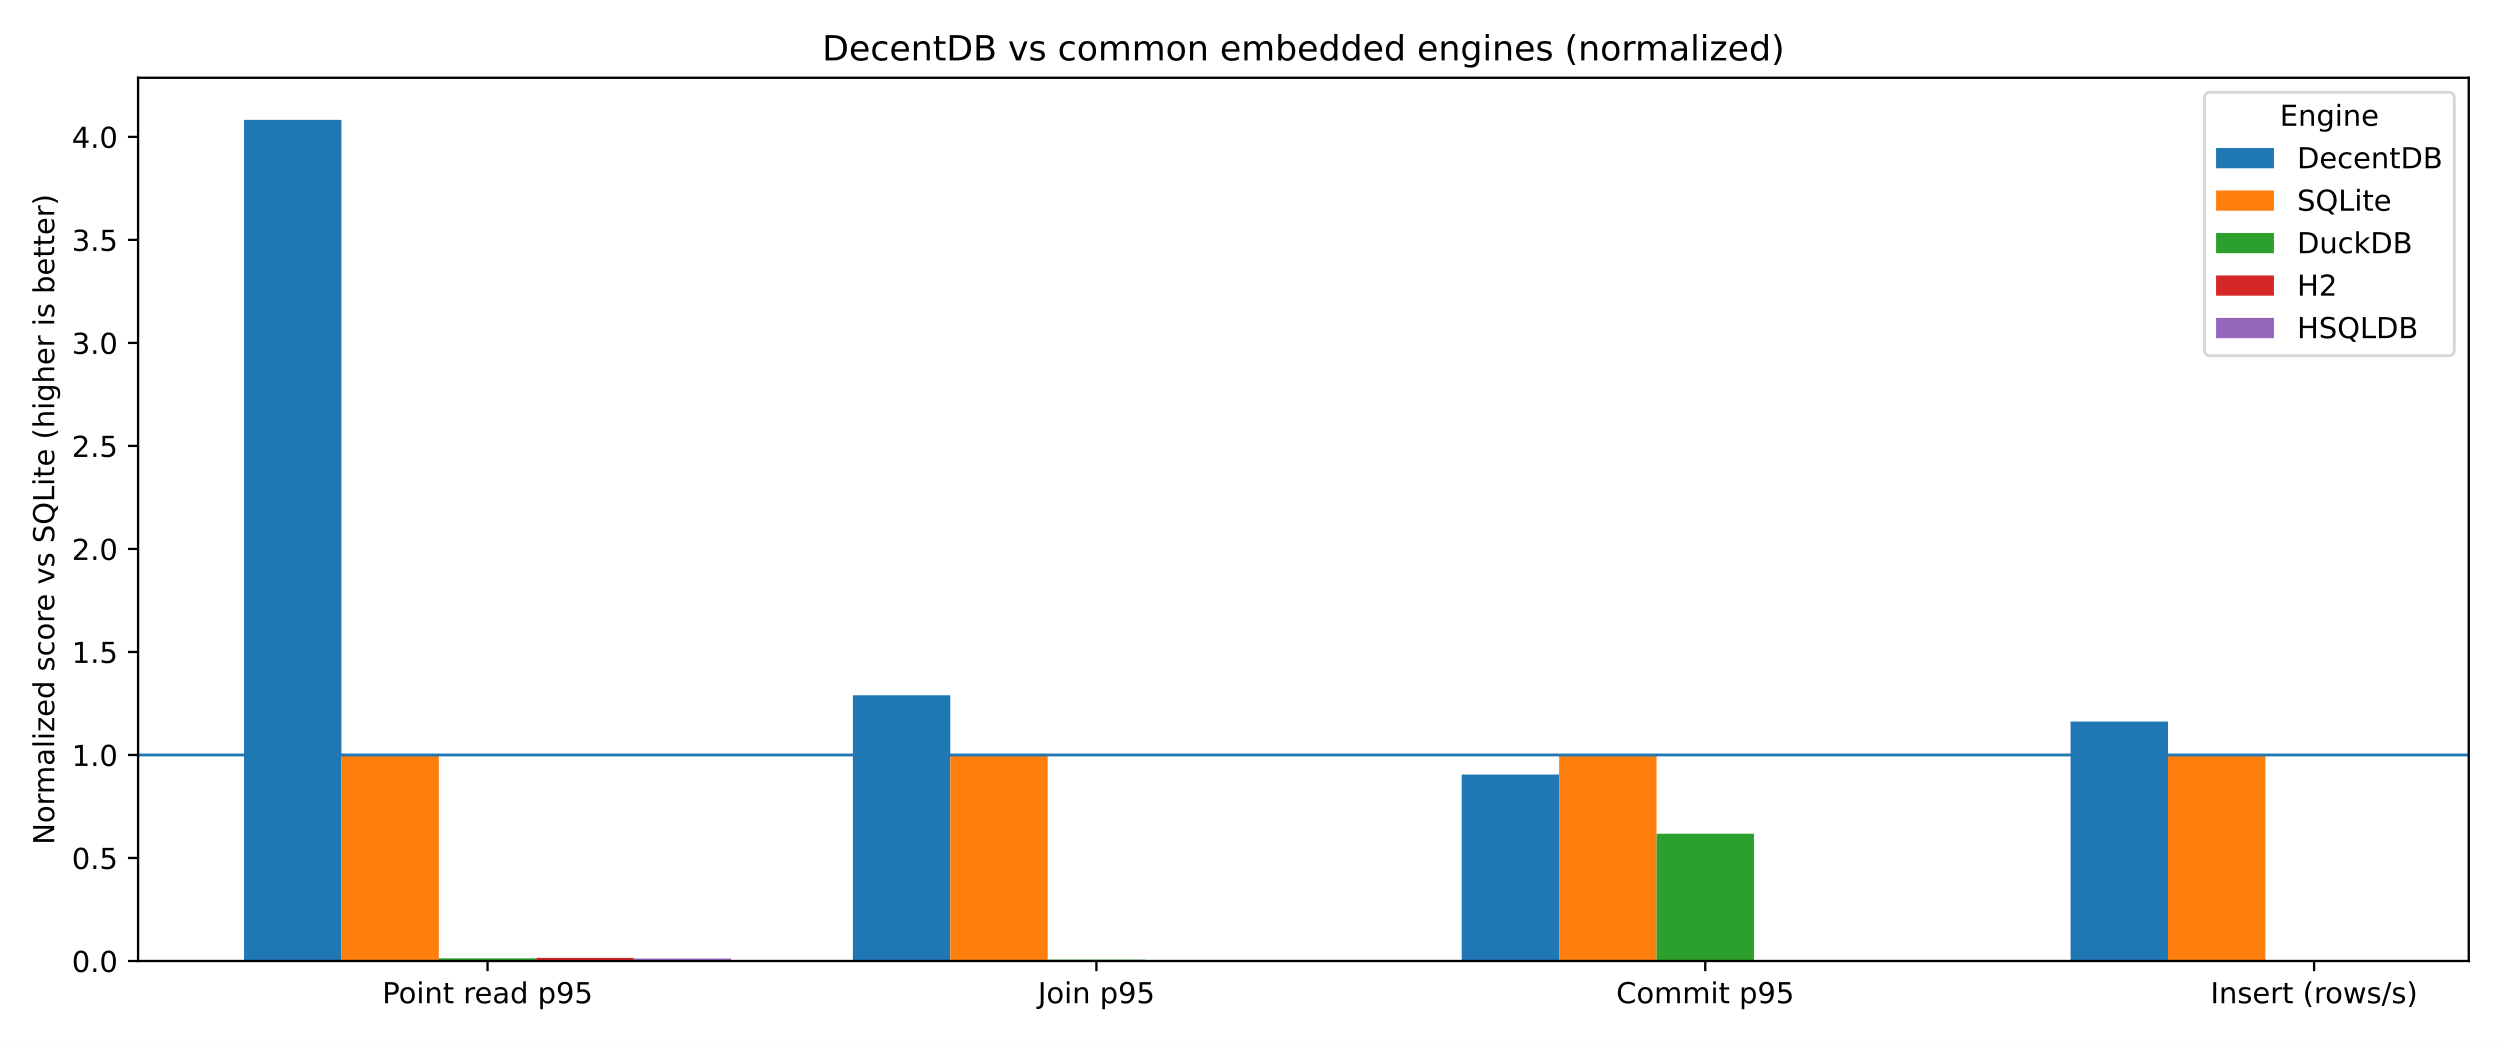
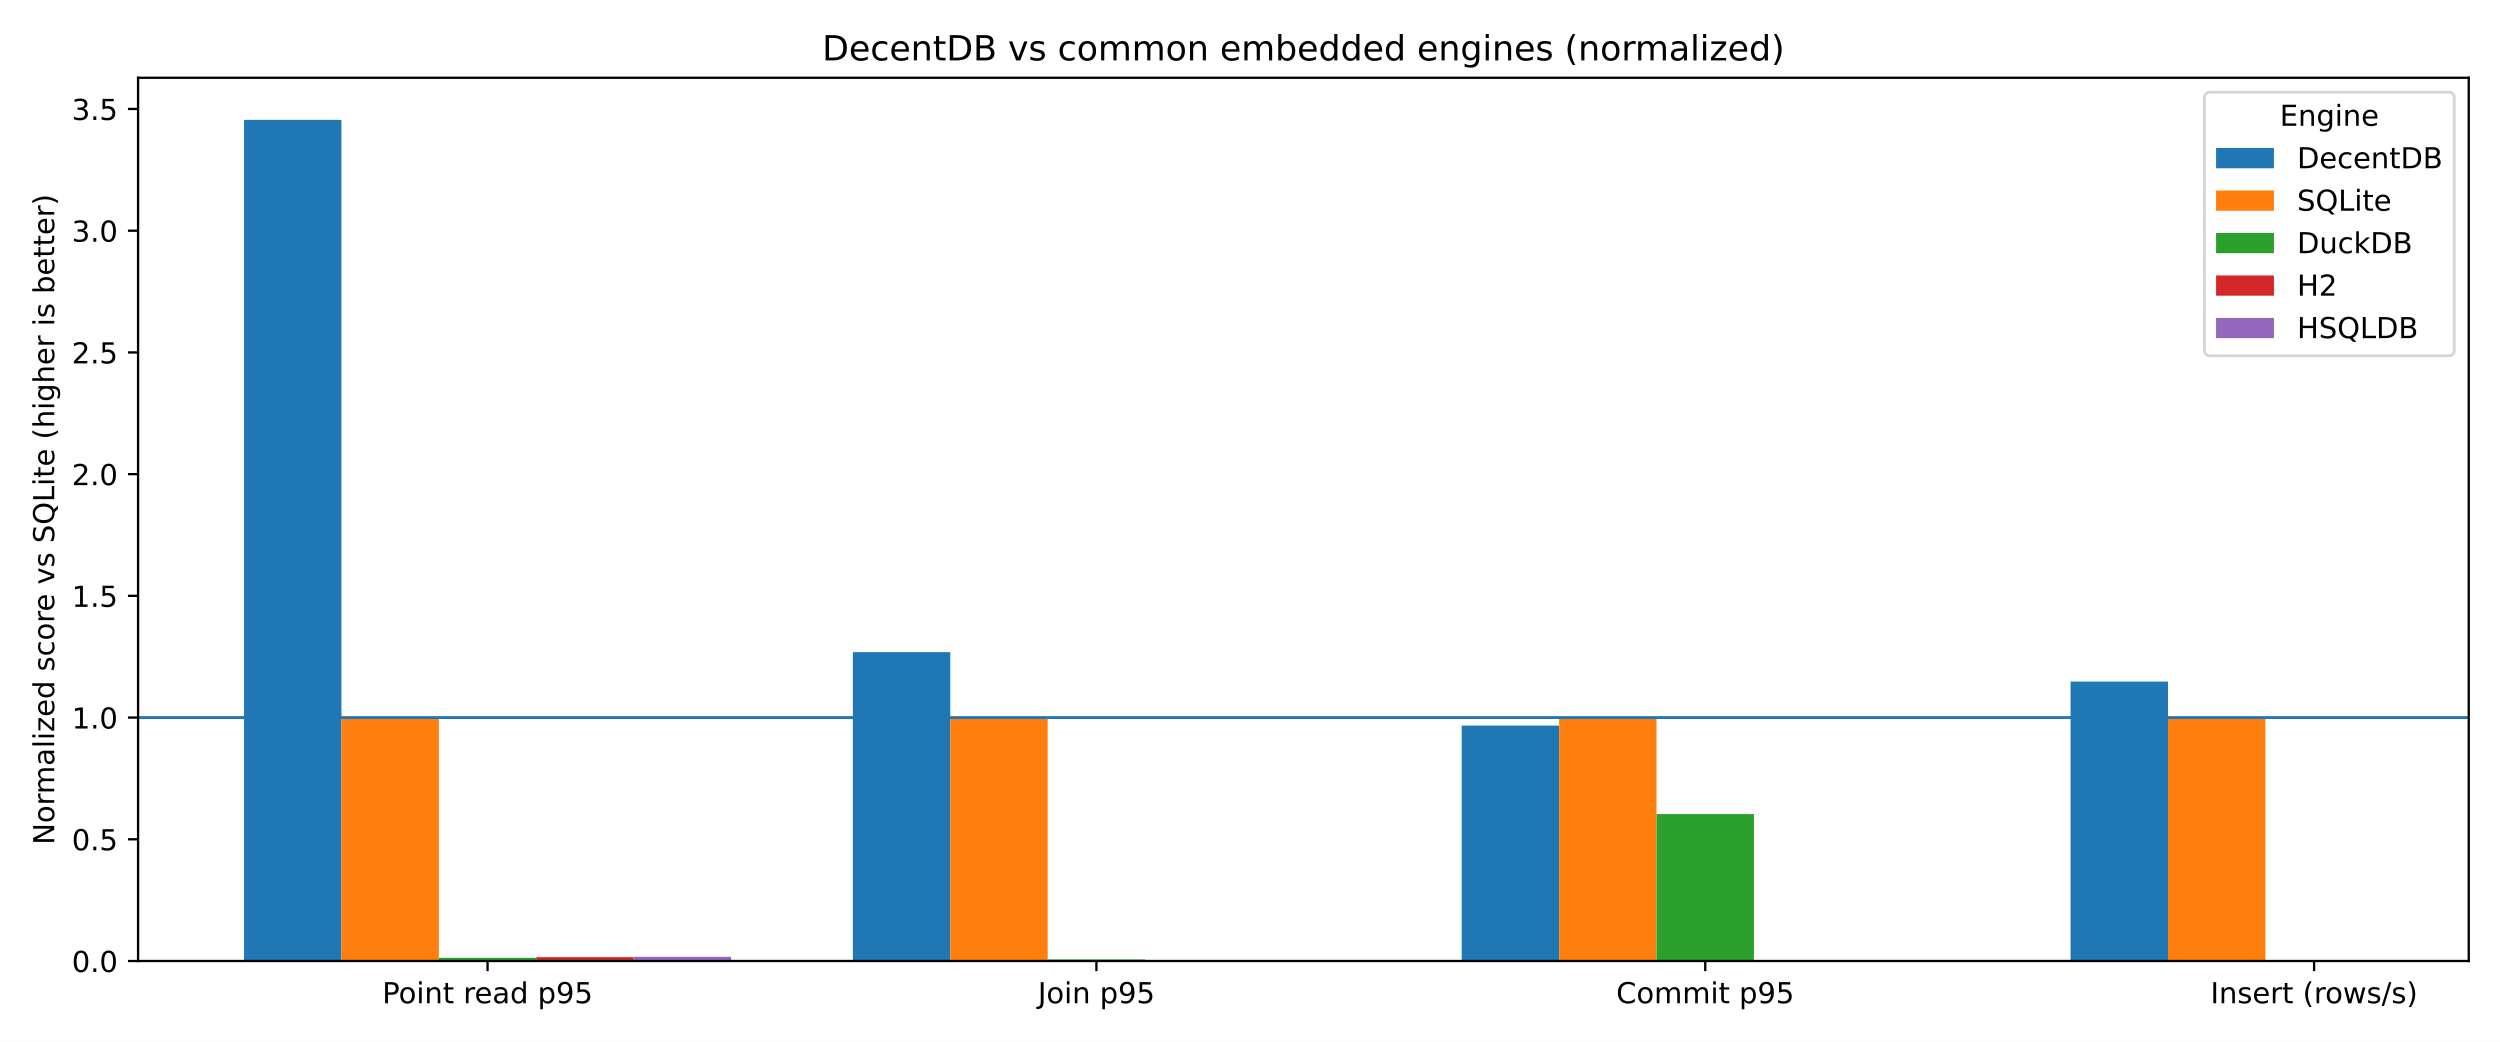
<svg xmlns="http://www.w3.org/2000/svg" xmlns:xlink="http://www.w3.org/1999/xlink" width="864pt" height="360pt" viewBox="0 0 864 360" version="1.1">
  <defs>
    <style type="text/css">*{stroke-linejoin: round; stroke-linecap: butt}</style>
  </defs>
  <g id="figure_1">
    <g id="patch_1">
      <path d="M 0 360  L 864 360  L 864 0  L 0 0  z " style="fill: #ffffff" />
    </g>
    <g id="axes_1">
      <g id="patch_2">
        <path d="M 47.72 332.12  L 853.2 332.12  L 853.2 26.88  L 47.72 26.88  z " style="fill: #ffffff" />
      </g>
      <g id="patch_3">
-         <path d="M 84.333 332.12  L 118 332.12  L 118 41.415  L 84.333 41.415  z " clip-path="url(#p3f7a0fd665)" style="fill: #1f77b4" />
+         <path d="M 84.333 332.12  L 118 332.12  L 118 41.415  L 84.333 41.415  z " clip-path="url(#pe3e921610d)" style="fill: #1f77b4" />
      </g>
      <g id="patch_4">
-         <path d="M 294.751 332.12  L 328.418 332.12  L 328.418 240.276  L 294.751 240.276  z " clip-path="url(#p3f7a0fd665)" style="fill: #1f77b4" />
+         <path d="M 294.751 332.12  L 328.418 332.12  L 328.418 225.376  L 294.751 225.376  z " clip-path="url(#pe3e921610d)" style="fill: #1f77b4" />
      </g>
      <g id="patch_5">
-         <path d="M 505.169 332.12  L 538.836 332.12  L 538.836 267.669  L 505.169 267.669  z " clip-path="url(#p3f7a0fd665)" style="fill: #1f77b4" />
+         <path d="M 505.169 332.12  L 538.836 332.12  L 538.836 250.776  L 505.169 250.776  z " clip-path="url(#pe3e921610d)" style="fill: #1f77b4" />
      </g>
      <g id="patch_6">
-         <path d="M 715.587 332.12  L 749.254 332.12  L 749.254 249.355  L 715.587 249.355  z " clip-path="url(#p3f7a0fd665)" style="fill: #1f77b4" />
+         <path d="M 715.587 332.12  L 749.254 332.12  L 749.254 235.552  L 715.587 235.552  z " clip-path="url(#pe3e921610d)" style="fill: #1f77b4" />
      </g>
      <g id="patch_7">
-         <path d="M 118 332.12  L 151.666 332.12  L 151.666 260.915  L 118 260.915  z " clip-path="url(#p3f7a0fd665)" style="fill: #ff7f0e" />
+         <path d="M 118 332.12  L 151.666 332.12  L 151.666 247.99  L 118 247.99  z " clip-path="url(#pe3e921610d)" style="fill: #ff7f0e" />
      </g>
      <g id="patch_8">
-         <path d="M 328.418 332.12  L 362.084 332.12  L 362.084 260.915  L 328.418 260.915  z " clip-path="url(#p3f7a0fd665)" style="fill: #ff7f0e" />
+         <path d="M 328.418 332.12  L 362.084 332.12  L 362.084 247.99  L 328.418 247.99  z " clip-path="url(#pe3e921610d)" style="fill: #ff7f0e" />
      </g>
      <g id="patch_9">
-         <path d="M 538.836 332.12  L 572.502 332.12  L 572.502 260.915  L 538.836 260.915  z " clip-path="url(#p3f7a0fd665)" style="fill: #ff7f0e" />
+         <path d="M 538.836 332.12  L 572.502 332.12  L 572.502 247.99  L 538.836 247.99  z " clip-path="url(#pe3e921610d)" style="fill: #ff7f0e" />
      </g>
      <g id="patch_10">
-         <path d="M 749.254 332.12  L 782.92 332.12  L 782.92 260.915  L 749.254 260.915  z " clip-path="url(#p3f7a0fd665)" style="fill: #ff7f0e" />
+         <path d="M 749.254 332.12  L 782.92 332.12  L 782.92 247.99  L 749.254 247.99  z " clip-path="url(#pe3e921610d)" style="fill: #ff7f0e" />
      </g>
      <g id="patch_11">
-         <path d="M 151.666 332.12  L 185.333 332.12  L 185.333 331.207  L 151.666 331.207  z " clip-path="url(#p3f7a0fd665)" style="fill: #2ca02c" />
+         <path d="M 151.666 332.12  L 185.333 332.12  L 185.333 331.026  L 151.666 331.026  z " clip-path="url(#pe3e921610d)" style="fill: #2ca02c" />
      </g>
      <g id="patch_12">
-         <path d="M 362.084 332.12  L 395.751 332.12  L 395.751 331.663  L 362.084 331.663  z " clip-path="url(#p3f7a0fd665)" style="fill: #2ca02c" />
+         <path d="M 362.084 332.12  L 395.751 332.12  L 395.751 331.585  L 362.084 331.585  z " clip-path="url(#pe3e921610d)" style="fill: #2ca02c" />
      </g>
      <g id="patch_13">
-         <path d="M 572.502 332.12  L 606.169 332.12  L 606.169 288.15  L 572.502 288.15  z " clip-path="url(#p3f7a0fd665)" style="fill: #2ca02c" />
+         <path d="M 572.502 332.12  L 606.169 332.12  L 606.169 281.338  L 572.502 281.338  z " clip-path="url(#pe3e921610d)" style="fill: #2ca02c" />
      </g>
      <g id="patch_14">
-         <path d="M 782.92 332.12  L 816.587 332.12  L 816.587 331.925  L 782.92 331.925  z " clip-path="url(#p3f7a0fd665)" style="fill: #2ca02c" />
+         <path d="M 782.92 332.12  L 816.587 332.12  L 816.587 331.892  L 782.92 331.892  z " clip-path="url(#pe3e921610d)" style="fill: #2ca02c" />
      </g>
      <g id="patch_15">
-         <path d="M 185.333 332.12  L 219 332.12  L 219 331.049  L 185.333 331.049  z " clip-path="url(#p3f7a0fd665)" style="fill: #d62728" />
+         <path d="M 185.333 332.12  L 219 332.12  L 219 330.786  L 185.333 330.786  z " clip-path="url(#pe3e921610d)" style="fill: #d62728" />
      </g>
      <g id="patch_16">
-         <path d="M 0 0  z " clip-path="url(#p3f7a0fd665)" style="fill: #d62728" />
+         <path d="M 0 0  z " clip-path="url(#pe3e921610d)" style="fill: #d62728" />
      </g>
      <g id="patch_17">
-         <path d="M 0 0  z " clip-path="url(#p3f7a0fd665)" style="fill: #d62728" />
+         <path d="M 0 0  z " clip-path="url(#pe3e921610d)" style="fill: #d62728" />
      </g>
      <g id="patch_18">
-         <path d="M 0 0  z " clip-path="url(#p3f7a0fd665)" style="fill: #d62728" />
+         <path d="M 0 0  z " clip-path="url(#pe3e921610d)" style="fill: #d62728" />
      </g>
      <g id="patch_19">
-         <path d="M 219 332.12  L 252.667 332.12  L 252.667 331.277  L 219 331.277  z " clip-path="url(#p3f7a0fd665)" style="fill: #9467bd" />
+         <path d="M 219 332.12  L 252.667 332.12  L 252.667 330.681  L 219 330.681  z " clip-path="url(#pe3e921610d)" style="fill: #9467bd" />
      </g>
      <g id="patch_20">
-         <path d="M 0 0  z " clip-path="url(#p3f7a0fd665)" style="fill: #9467bd" />
+         <path d="M 0 0  z " clip-path="url(#pe3e921610d)" style="fill: #9467bd" />
      </g>
      <g id="patch_21">
-         <path d="M 0 0  z " clip-path="url(#p3f7a0fd665)" style="fill: #9467bd" />
+         <path d="M 0 0  z " clip-path="url(#pe3e921610d)" style="fill: #9467bd" />
      </g>
      <g id="patch_22">
-         <path d="M 0 0  z " clip-path="url(#p3f7a0fd665)" style="fill: #9467bd" />
+         <path d="M 0 0  z " clip-path="url(#pe3e921610d)" style="fill: #9467bd" />
      </g>
      <g id="matplotlib.axis_1">
        <g id="xtick_1">
          <g id="line2d_1">
            <defs>
-               <path id="m97838a083e" d="M 0 0  L 0 3.5  " style="stroke: #000000; stroke-width: 0.8" />
+               <path id="m1653d9abc6" d="M 0 0  L 0 3.5  " style="stroke: #000000; stroke-width: 0.8" />
            </defs>
            <g>
-               <use xlink:href="#m97838a083e" x="168.5" y="332.12" style="stroke: #000000; stroke-width: 0.8" />
+               <use xlink:href="#m1653d9abc6" x="168.5" y="332.12" style="stroke: #000000; stroke-width: 0.8" />
            </g>
          </g>
          <g id="text_1">
            <g transform="translate(132.1163 346.7184) scale(0.1 -0.1)">
              <defs>
                <path id="DejaVuSans-50" d="M 1259 4147  L 1259 2394  L 2053 2394  Q 2494 2394 2734 2622  Q 2975 2850 2975 3272  Q 2975 3691 2734 3919  Q 2494 4147 2053 4147  L 1259 4147  z M 628 4666  L 2053 4666  Q 2838 4666 3239 4311  Q 3641 3956 3641 3272  Q 3641 2581 3239 2228  Q 2838 1875 2053 1875  L 1259 1875  L 1259 0  L 628 0  L 628 4666  z " transform="scale(0.015625)" />
                <path id="DejaVuSans-6f" d="M 1959 3097  Q 1497 3097 1228 2736  Q 959 2375 959 1747  Q 959 1119 1226 758  Q 1494 397 1959 397  Q 2419 397 2687 759  Q 2956 1122 2956 1747  Q 2956 2369 2687 2733  Q 2419 3097 1959 3097  z M 1959 3584  Q 2709 3584 3137 3096  Q 3566 2609 3566 1747  Q 3566 888 3137 398  Q 2709 -91 1959 -91  Q 1206 -91 779 398  Q 353 888 353 1747  Q 353 2609 779 3096  Q 1206 3584 1959 3584  z " transform="scale(0.015625)" />
                <path id="DejaVuSans-69" d="M 603 3500  L 1178 3500  L 1178 0  L 603 0  L 603 3500  z M 603 4863  L 1178 4863  L 1178 4134  L 603 4134  L 603 4863  z " transform="scale(0.015625)" />
                <path id="DejaVuSans-6e" d="M 3513 2113  L 3513 0  L 2938 0  L 2938 2094  Q 2938 2591 2744 2837  Q 2550 3084 2163 3084  Q 1697 3084 1428 2787  Q 1159 2491 1159 1978  L 1159 0  L 581 0  L 581 3500  L 1159 3500  L 1159 2956  Q 1366 3272 1645 3428  Q 1925 3584 2291 3584  Q 2894 3584 3203 3211  Q 3513 2838 3513 2113  z " transform="scale(0.015625)" />
                <path id="DejaVuSans-74" d="M 1172 4494  L 1172 3500  L 2356 3500  L 2356 3053  L 1172 3053  L 1172 1153  Q 1172 725 1289 603  Q 1406 481 1766 481  L 2356 481  L 2356 0  L 1766 0  Q 1100 0 847 248  Q 594 497 594 1153  L 594 3053  L 172 3053  L 172 3500  L 594 3500  L 594 4494  L 1172 4494  z " transform="scale(0.015625)" />
                <path id="DejaVuSans-20" transform="scale(0.015625)" />
                <path id="DejaVuSans-72" d="M 2631 2963  Q 2534 3019 2420 3045  Q 2306 3072 2169 3072  Q 1681 3072 1420 2755  Q 1159 2438 1159 1844  L 1159 0  L 581 0  L 581 3500  L 1159 3500  L 1159 2956  Q 1341 3275 1631 3429  Q 1922 3584 2338 3584  Q 2397 3584 2469 3576  Q 2541 3569 2628 3553  L 2631 2963  z " transform="scale(0.015625)" />
                <path id="DejaVuSans-65" d="M 3597 1894  L 3597 1613  L 953 1613  Q 991 1019 1311 708  Q 1631 397 2203 397  Q 2534 397 2845 478  Q 3156 559 3463 722  L 3463 178  Q 3153 47 2828 -22  Q 2503 -91 2169 -91  Q 1331 -91 842 396  Q 353 884 353 1716  Q 353 2575 817 3079  Q 1281 3584 2069 3584  Q 2775 3584 3186 3129  Q 3597 2675 3597 1894  z M 3022 2063  Q 3016 2534 2758 2815  Q 2500 3097 2075 3097  Q 1594 3097 1305 2825  Q 1016 2553 972 2059  L 3022 2063  z " transform="scale(0.015625)" />
                <path id="DejaVuSans-61" d="M 2194 1759  Q 1497 1759 1228 1600  Q 959 1441 959 1056  Q 959 750 1161 570  Q 1363 391 1709 391  Q 2188 391 2477 730  Q 2766 1069 2766 1631  L 2766 1759  L 2194 1759  z M 3341 1997  L 3341 0  L 2766 0  L 2766 531  Q 2569 213 2275 61  Q 1981 -91 1556 -91  Q 1019 -91 701 211  Q 384 513 384 1019  Q 384 1609 779 1909  Q 1175 2209 1959 2209  L 2766 2209  L 2766 2266  Q 2766 2663 2505 2880  Q 2244 3097 1772 3097  Q 1472 3097 1187 3025  Q 903 2953 641 2809  L 641 3341  Q 956 3463 1253 3523  Q 1550 3584 1831 3584  Q 2591 3584 2966 3190  Q 3341 2797 3341 1997  z " transform="scale(0.015625)" />
                <path id="DejaVuSans-64" d="M 2906 2969  L 2906 4863  L 3481 4863  L 3481 0  L 2906 0  L 2906 525  Q 2725 213 2448 61  Q 2172 -91 1784 -91  Q 1150 -91 751 415  Q 353 922 353 1747  Q 353 2572 751 3078  Q 1150 3584 1784 3584  Q 2172 3584 2448 3432  Q 2725 3281 2906 2969  z M 947 1747  Q 947 1113 1208 752  Q 1469 391 1925 391  Q 2381 391 2643 752  Q 2906 1113 2906 1747  Q 2906 2381 2643 2742  Q 2381 3103 1925 3103  Q 1469 3103 1208 2742  Q 947 2381 947 1747  z " transform="scale(0.015625)" />
                <path id="DejaVuSans-70" d="M 1159 525  L 1159 -1331  L 581 -1331  L 581 3500  L 1159 3500  L 1159 2969  Q 1341 3281 1617 3432  Q 1894 3584 2278 3584  Q 2916 3584 3314 3078  Q 3713 2572 3713 1747  Q 3713 922 3314 415  Q 2916 -91 2278 -91  Q 1894 -91 1617 61  Q 1341 213 1159 525  z M 3116 1747  Q 3116 2381 2855 2742  Q 2594 3103 2138 3103  Q 1681 3103 1420 2742  Q 1159 2381 1159 1747  Q 1159 1113 1420 752  Q 1681 391 2138 391  Q 2594 391 2855 752  Q 3116 1113 3116 1747  z " transform="scale(0.015625)" />
                <path id="DejaVuSans-39" d="M 703 97  L 703 672  Q 941 559 1184 500  Q 1428 441 1663 441  Q 2288 441 2617 861  Q 2947 1281 2994 2138  Q 2813 1869 2534 1725  Q 2256 1581 1919 1581  Q 1219 1581 811 2004  Q 403 2428 403 3163  Q 403 3881 828 4315  Q 1253 4750 1959 4750  Q 2769 4750 3195 4129  Q 3622 3509 3622 2328  Q 3622 1225 3098 567  Q 2575 -91 1691 -91  Q 1453 -91 1209 -44  Q 966 3 703 97  z M 1959 2075  Q 2384 2075 2632 2365  Q 2881 2656 2881 3163  Q 2881 3666 2632 3958  Q 2384 4250 1959 4250  Q 1534 4250 1286 3958  Q 1038 3666 1038 3163  Q 1038 2656 1286 2365  Q 1534 2075 1959 2075  z " transform="scale(0.015625)" />
                <path id="DejaVuSans-35" d="M 691 4666  L 3169 4666  L 3169 4134  L 1269 4134  L 1269 2991  Q 1406 3038 1543 3061  Q 1681 3084 1819 3084  Q 2600 3084 3056 2656  Q 3513 2228 3513 1497  Q 3513 744 3044 326  Q 2575 -91 1722 -91  Q 1428 -91 1123 -41  Q 819 9 494 109  L 494 744  Q 775 591 1075 516  Q 1375 441 1709 441  Q 2250 441 2565 725  Q 2881 1009 2881 1497  Q 2881 1984 2565 2268  Q 2250 2553 1709 2553  Q 1456 2553 1204 2497  Q 953 2441 691 2322  L 691 4666  z " transform="scale(0.015625)" />
              </defs>
              <use xlink:href="#DejaVuSans-50" />
              <use xlink:href="#DejaVuSans-6f" transform="translate(56.67773 0)" />
              <use xlink:href="#DejaVuSans-69" transform="translate(117.8594 0)" />
              <use xlink:href="#DejaVuSans-6e" transform="translate(145.6426 0)" />
              <use xlink:href="#DejaVuSans-74" transform="translate(209.0215 0)" />
              <use xlink:href="#DejaVuSans-20" transform="translate(248.2305 0)" />
              <use xlink:href="#DejaVuSans-72" transform="translate(280.0176 0)" />
              <use xlink:href="#DejaVuSans-65" transform="translate(318.8809 0)" />
              <use xlink:href="#DejaVuSans-61" transform="translate(380.4043 0)" />
              <use xlink:href="#DejaVuSans-64" transform="translate(441.6836 0)" />
              <use xlink:href="#DejaVuSans-20" transform="translate(505.1602 0)" />
              <use xlink:href="#DejaVuSans-70" transform="translate(536.9473 0)" />
              <use xlink:href="#DejaVuSans-39" transform="translate(600.4238 0)" />
              <use xlink:href="#DejaVuSans-35" transform="translate(664.0469 0)" />
            </g>
          </g>
        </g>
        <g id="xtick_2">
          <g id="line2d_2">
            <g>
-               <use xlink:href="#m97838a083e" x="378.918" y="332.12" style="stroke: #000000; stroke-width: 0.8" />
+               <use xlink:href="#m1653d9abc6" x="378.918" y="332.12" style="stroke: #000000; stroke-width: 0.8" />
            </g>
          </g>
          <g id="text_2">
            <g transform="translate(358.6999 346.7184) scale(0.1 -0.1)">
              <defs>
                <path id="DejaVuSans-4a" d="M 628 4666  L 1259 4666  L 1259 325  Q 1259 -519 939 -900  Q 619 -1281 -91 -1281  L -331 -1281  L -331 -750  L -134 -750  Q 284 -750 456 -515  Q 628 -281 628 325  L 628 4666  z " transform="scale(0.015625)" />
              </defs>
              <use xlink:href="#DejaVuSans-4a" />
              <use xlink:href="#DejaVuSans-6f" transform="translate(29.49219 0)" />
              <use xlink:href="#DejaVuSans-69" transform="translate(90.67383 0)" />
              <use xlink:href="#DejaVuSans-6e" transform="translate(118.457 0)" />
              <use xlink:href="#DejaVuSans-20" transform="translate(181.8359 0)" />
              <use xlink:href="#DejaVuSans-70" transform="translate(213.623 0)" />
              <use xlink:href="#DejaVuSans-39" transform="translate(277.0996 0)" />
              <use xlink:href="#DejaVuSans-35" transform="translate(340.7227 0)" />
            </g>
          </g>
        </g>
        <g id="xtick_3">
          <g id="line2d_3">
            <g>
-               <use xlink:href="#m97838a083e" x="589.336" y="332.12" style="stroke: #000000; stroke-width: 0.8" />
+               <use xlink:href="#m1653d9abc6" x="589.336" y="332.12" style="stroke: #000000; stroke-width: 0.8" />
            </g>
          </g>
          <g id="text_3">
            <g transform="translate(558.5695 346.7184) scale(0.1 -0.1)">
              <defs>
                <path id="DejaVuSans-43" d="M 4122 4306  L 4122 3641  Q 3803 3938 3442 4084  Q 3081 4231 2675 4231  Q 1875 4231 1450 3742  Q 1025 3253 1025 2328  Q 1025 1406 1450 917  Q 1875 428 2675 428  Q 3081 428 3442 575  Q 3803 722 4122 1019  L 4122 359  Q 3791 134 3420 21  Q 3050 -91 2638 -91  Q 1578 -91 968 557  Q 359 1206 359 2328  Q 359 3453 968 4101  Q 1578 4750 2638 4750  Q 3056 4750 3426 4639  Q 3797 4528 4122 4306  z " transform="scale(0.015625)" />
                <path id="DejaVuSans-6d" d="M 3328 2828  Q 3544 3216 3844 3400  Q 4144 3584 4550 3584  Q 5097 3584 5394 3201  Q 5691 2819 5691 2113  L 5691 0  L 5113 0  L 5113 2094  Q 5113 2597 4934 2840  Q 4756 3084 4391 3084  Q 3944 3084 3684 2787  Q 3425 2491 3425 1978  L 3425 0  L 2847 0  L 2847 2094  Q 2847 2600 2669 2842  Q 2491 3084 2119 3084  Q 1678 3084 1418 2786  Q 1159 2488 1159 1978  L 1159 0  L 581 0  L 581 3500  L 1159 3500  L 1159 2956  Q 1356 3278 1631 3431  Q 1906 3584 2284 3584  Q 2666 3584 2933 3390  Q 3200 3197 3328 2828  z " transform="scale(0.015625)" />
              </defs>
              <use xlink:href="#DejaVuSans-43" />
              <use xlink:href="#DejaVuSans-6f" transform="translate(69.82422 0)" />
              <use xlink:href="#DejaVuSans-6d" transform="translate(131.0059 0)" />
              <use xlink:href="#DejaVuSans-6d" transform="translate(228.418 0)" />
              <use xlink:href="#DejaVuSans-69" transform="translate(325.8301 0)" />
              <use xlink:href="#DejaVuSans-74" transform="translate(353.6133 0)" />
              <use xlink:href="#DejaVuSans-20" transform="translate(392.8223 0)" />
              <use xlink:href="#DejaVuSans-70" transform="translate(424.6094 0)" />
              <use xlink:href="#DejaVuSans-39" transform="translate(488.0859 0)" />
              <use xlink:href="#DejaVuSans-35" transform="translate(551.709 0)" />
            </g>
          </g>
        </g>
        <g id="xtick_4">
          <g id="line2d_4">
            <g>
-               <use xlink:href="#m97838a083e" x="799.754" y="332.12" style="stroke: #000000; stroke-width: 0.8" />
+               <use xlink:href="#m1653d9abc6" x="799.754" y="332.12" style="stroke: #000000; stroke-width: 0.8" />
            </g>
          </g>
          <g id="text_4">
            <g transform="translate(763.9374 346.7184) scale(0.1 -0.1)">
              <defs>
                <path id="DejaVuSans-49" d="M 628 4666  L 1259 4666  L 1259 0  L 628 0  L 628 4666  z " transform="scale(0.015625)" />
                <path id="DejaVuSans-73" d="M 2834 3397  L 2834 2853  Q 2591 2978 2328 3040  Q 2066 3103 1784 3103  Q 1356 3103 1142 2972  Q 928 2841 928 2578  Q 928 2378 1081 2264  Q 1234 2150 1697 2047  L 1894 2003  Q 2506 1872 2764 1633  Q 3022 1394 3022 966  Q 3022 478 2636 193  Q 2250 -91 1575 -91  Q 1294 -91 989 -36  Q 684 19 347 128  L 347 722  Q 666 556 975 473  Q 1284 391 1588 391  Q 1994 391 2212 530  Q 2431 669 2431 922  Q 2431 1156 2273 1281  Q 2116 1406 1581 1522  L 1381 1569  Q 847 1681 609 1914  Q 372 2147 372 2553  Q 372 3047 722 3315  Q 1072 3584 1716 3584  Q 2034 3584 2315 3537  Q 2597 3491 2834 3397  z " transform="scale(0.015625)" />
                <path id="DejaVuSans-28" d="M 1984 4856  Q 1566 4138 1362 3434  Q 1159 2731 1159 2009  Q 1159 1288 1364 580  Q 1569 -128 1984 -844  L 1484 -844  Q 1016 -109 783 600  Q 550 1309 550 2009  Q 550 2706 781 3412  Q 1013 4119 1484 4856  L 1984 4856  z " transform="scale(0.015625)" />
                <path id="DejaVuSans-77" d="M 269 3500  L 844 3500  L 1563 769  L 2278 3500  L 2956 3500  L 3675 769  L 4391 3500  L 4966 3500  L 4050 0  L 3372 0  L 2619 2869  L 1863 0  L 1184 0  L 269 3500  z " transform="scale(0.015625)" />
                <path id="DejaVuSans-2f" d="M 1625 4666  L 2156 4666  L 531 -594  L 0 -594  L 1625 4666  z " transform="scale(0.015625)" />
                <path id="DejaVuSans-29" d="M 513 4856  L 1013 4856  Q 1481 4119 1714 3412  Q 1947 2706 1947 2009  Q 1947 1309 1714 600  Q 1481 -109 1013 -844  L 513 -844  Q 928 -128 1133 580  Q 1338 1288 1338 2009  Q 1338 2731 1133 3434  Q 928 4138 513 4856  z " transform="scale(0.015625)" />
              </defs>
              <use xlink:href="#DejaVuSans-49" />
              <use xlink:href="#DejaVuSans-6e" transform="translate(29.49219 0)" />
              <use xlink:href="#DejaVuSans-73" transform="translate(92.87109 0)" />
              <use xlink:href="#DejaVuSans-65" transform="translate(144.9707 0)" />
              <use xlink:href="#DejaVuSans-72" transform="translate(206.4941 0)" />
              <use xlink:href="#DejaVuSans-74" transform="translate(247.6074 0)" />
              <use xlink:href="#DejaVuSans-20" transform="translate(286.8164 0)" />
              <use xlink:href="#DejaVuSans-28" transform="translate(318.6035 0)" />
              <use xlink:href="#DejaVuSans-72" transform="translate(357.6172 0)" />
              <use xlink:href="#DejaVuSans-6f" transform="translate(396.4805 0)" />
              <use xlink:href="#DejaVuSans-77" transform="translate(457.6621 0)" />
              <use xlink:href="#DejaVuSans-73" transform="translate(539.4492 0)" />
              <use xlink:href="#DejaVuSans-2f" transform="translate(591.5488 0)" />
              <use xlink:href="#DejaVuSans-73" transform="translate(625.2402 0)" />
              <use xlink:href="#DejaVuSans-29" transform="translate(677.3398 0)" />
            </g>
          </g>
        </g>
      </g>
      <g id="matplotlib.axis_2">
        <g id="ytick_1">
          <g id="line2d_5">
            <defs>
-               <path id="md7e28e022d" d="M 0 0  L -3.5 0  " style="stroke: #000000; stroke-width: 0.8" />
+               <path id="m8a2b9e6013" d="M 0 0  L -3.5 0  " style="stroke: #000000; stroke-width: 0.8" />
            </defs>
            <g>
-               <use xlink:href="#md7e28e022d" x="47.72" y="332.12" style="stroke: #000000; stroke-width: 0.8" />
+               <use xlink:href="#m8a2b9e6013" x="47.72" y="332.12" style="stroke: #000000; stroke-width: 0.8" />
            </g>
          </g>
          <g id="text_5">
            <g transform="translate(24.81687 335.9192) scale(0.1 -0.1)">
              <defs>
                <path id="DejaVuSans-30" d="M 2034 4250  Q 1547 4250 1301 3770  Q 1056 3291 1056 2328  Q 1056 1369 1301 889  Q 1547 409 2034 409  Q 2525 409 2770 889  Q 3016 1369 3016 2328  Q 3016 3291 2770 3770  Q 2525 4250 2034 4250  z M 2034 4750  Q 2819 4750 3233 4129  Q 3647 3509 3647 2328  Q 3647 1150 3233 529  Q 2819 -91 2034 -91  Q 1250 -91 836 529  Q 422 1150 422 2328  Q 422 3509 836 4129  Q 1250 4750 2034 4750  z " transform="scale(0.015625)" />
                <path id="DejaVuSans-2e" d="M 684 794  L 1344 794  L 1344 0  L 684 0  L 684 794  z " transform="scale(0.015625)" />
              </defs>
              <use xlink:href="#DejaVuSans-30" />
              <use xlink:href="#DejaVuSans-2e" transform="translate(63.62305 0)" />
              <use xlink:href="#DejaVuSans-30" transform="translate(95.41016 0)" />
            </g>
          </g>
        </g>
        <g id="ytick_2">
          <g id="line2d_6">
            <g>
-               <use xlink:href="#md7e28e022d" x="47.72" y="296.517" style="stroke: #000000; stroke-width: 0.8" />
+               <use xlink:href="#m8a2b9e6013" x="47.72" y="290.055" style="stroke: #000000; stroke-width: 0.8" />
            </g>
          </g>
          <g id="text_6">
-             <g transform="translate(24.81687 300.3165) scale(0.1 -0.1)">
+             <g transform="translate(24.81687 293.8541) scale(0.1 -0.1)">
              <use xlink:href="#DejaVuSans-30" />
              <use xlink:href="#DejaVuSans-2e" transform="translate(63.62305 0)" />
              <use xlink:href="#DejaVuSans-35" transform="translate(95.41016 0)" />
            </g>
          </g>
        </g>
        <g id="ytick_3">
          <g id="line2d_7">
            <g>
-               <use xlink:href="#md7e28e022d" x="47.72" y="260.915" style="stroke: #000000; stroke-width: 0.8" />
+               <use xlink:href="#m8a2b9e6013" x="47.72" y="247.99" style="stroke: #000000; stroke-width: 0.8" />
            </g>
          </g>
          <g id="text_7">
-             <g transform="translate(24.81687 264.7138) scale(0.1 -0.1)">
+             <g transform="translate(24.81687 251.7889) scale(0.1 -0.1)">
              <defs>
                <path id="DejaVuSans-31" d="M 794 531  L 1825 531  L 1825 4091  L 703 3866  L 703 4441  L 1819 4666  L 2450 4666  L 2450 531  L 3481 531  L 3481 0  L 794 0  L 794 531  z " transform="scale(0.015625)" />
              </defs>
              <use xlink:href="#DejaVuSans-31" />
              <use xlink:href="#DejaVuSans-2e" transform="translate(63.62305 0)" />
              <use xlink:href="#DejaVuSans-30" transform="translate(95.41016 0)" />
            </g>
          </g>
        </g>
        <g id="ytick_4">
          <g id="line2d_8">
            <g>
-               <use xlink:href="#md7e28e022d" x="47.72" y="225.312" style="stroke: #000000; stroke-width: 0.8" />
+               <use xlink:href="#m8a2b9e6013" x="47.72" y="205.925" style="stroke: #000000; stroke-width: 0.8" />
            </g>
          </g>
          <g id="text_8">
-             <g transform="translate(24.81687 229.1111) scale(0.1 -0.1)">
+             <g transform="translate(24.81687 209.7237) scale(0.1 -0.1)">
              <use xlink:href="#DejaVuSans-31" />
              <use xlink:href="#DejaVuSans-2e" transform="translate(63.62305 0)" />
              <use xlink:href="#DejaVuSans-35" transform="translate(95.41016 0)" />
            </g>
          </g>
        </g>
        <g id="ytick_5">
          <g id="line2d_9">
            <g>
-               <use xlink:href="#md7e28e022d" x="47.72" y="189.709" style="stroke: #000000; stroke-width: 0.8" />
+               <use xlink:href="#m8a2b9e6013" x="47.72" y="163.859" style="stroke: #000000; stroke-width: 0.8" />
            </g>
          </g>
          <g id="text_9">
-             <g transform="translate(24.81687 193.5084) scale(0.1 -0.1)">
+             <g transform="translate(24.81687 167.6586) scale(0.1 -0.1)">
              <defs>
                <path id="DejaVuSans-32" d="M 1228 531  L 3431 531  L 3431 0  L 469 0  L 469 531  Q 828 903 1448 1529  Q 2069 2156 2228 2338  Q 2531 2678 2651 2914  Q 2772 3150 2772 3378  Q 2772 3750 2511 3984  Q 2250 4219 1831 4219  Q 1534 4219 1204 4116  Q 875 4013 500 3803  L 500 4441  Q 881 4594 1212 4672  Q 1544 4750 1819 4750  Q 2544 4750 2975 4387  Q 3406 4025 3406 3419  Q 3406 3131 3298 2873  Q 3191 2616 2906 2266  Q 2828 2175 2409 1742  Q 1991 1309 1228 531  z " transform="scale(0.015625)" />
              </defs>
              <use xlink:href="#DejaVuSans-32" />
              <use xlink:href="#DejaVuSans-2e" transform="translate(63.62305 0)" />
              <use xlink:href="#DejaVuSans-30" transform="translate(95.41016 0)" />
            </g>
          </g>
        </g>
        <g id="ytick_6">
          <g id="line2d_10">
            <g>
-               <use xlink:href="#md7e28e022d" x="47.72" y="154.106" style="stroke: #000000; stroke-width: 0.8" />
+               <use xlink:href="#m8a2b9e6013" x="47.72" y="121.794" style="stroke: #000000; stroke-width: 0.8" />
            </g>
          </g>
          <g id="text_10">
-             <g transform="translate(24.81687 157.9057) scale(0.1 -0.1)">
+             <g transform="translate(24.81687 125.5934) scale(0.1 -0.1)">
              <use xlink:href="#DejaVuSans-32" />
              <use xlink:href="#DejaVuSans-2e" transform="translate(63.62305 0)" />
              <use xlink:href="#DejaVuSans-35" transform="translate(95.41016 0)" />
            </g>
          </g>
        </g>
        <g id="ytick_7">
          <g id="line2d_11">
            <g>
-               <use xlink:href="#md7e28e022d" x="47.72" y="118.504" style="stroke: #000000; stroke-width: 0.8" />
+               <use xlink:href="#m8a2b9e6013" x="47.72" y="79.729" style="stroke: #000000; stroke-width: 0.8" />
            </g>
          </g>
          <g id="text_11">
-             <g transform="translate(24.81687 122.3029) scale(0.1 -0.1)">
+             <g transform="translate(24.81687 83.52826) scale(0.1 -0.1)">
              <defs>
                <path id="DejaVuSans-33" d="M 2597 2516  Q 3050 2419 3304 2112  Q 3559 1806 3559 1356  Q 3559 666 3084 287  Q 2609 -91 1734 -91  Q 1441 -91 1130 -33  Q 819 25 488 141  L 488 750  Q 750 597 1062 519  Q 1375 441 1716 441  Q 2309 441 2620 675  Q 2931 909 2931 1356  Q 2931 1769 2642 2001  Q 2353 2234 1838 2234  L 1294 2234  L 1294 2753  L 1863 2753  Q 2328 2753 2575 2939  Q 2822 3125 2822 3475  Q 2822 3834 2567 4026  Q 2313 4219 1838 4219  Q 1578 4219 1281 4162  Q 984 4106 628 3988  L 628 4550  Q 988 4650 1302 4700  Q 1616 4750 1894 4750  Q 2613 4750 3031 4423  Q 3450 4097 3450 3541  Q 3450 3153 3228 2886  Q 3006 2619 2597 2516  z " transform="scale(0.015625)" />
              </defs>
              <use xlink:href="#DejaVuSans-33" />
              <use xlink:href="#DejaVuSans-2e" transform="translate(63.62305 0)" />
              <use xlink:href="#DejaVuSans-30" transform="translate(95.41016 0)" />
            </g>
          </g>
        </g>
        <g id="ytick_8">
          <g id="line2d_12">
            <g>
-               <use xlink:href="#md7e28e022d" x="47.72" y="82.901" style="stroke: #000000; stroke-width: 0.8" />
+               <use xlink:href="#m8a2b9e6013" x="47.72" y="37.664" style="stroke: #000000; stroke-width: 0.8" />
            </g>
          </g>
          <g id="text_12">
-             <g transform="translate(24.81687 86.70024) scale(0.1 -0.1)">
+             <g transform="translate(24.81687 41.4631) scale(0.1 -0.1)">
              <use xlink:href="#DejaVuSans-33" />
              <use xlink:href="#DejaVuSans-2e" transform="translate(63.62305 0)" />
              <use xlink:href="#DejaVuSans-35" transform="translate(95.41016 0)" />
            </g>
          </g>
        </g>
-         <g id="ytick_9">
-           <g id="line2d_13">
-             <g>
-               <use xlink:href="#md7e28e022d" x="47.72" y="47.298" style="stroke: #000000; stroke-width: 0.8" />
-             </g>
-           </g>
-           <g id="text_13">
-             <g transform="translate(24.81687 51.09753) scale(0.1 -0.1)">
-               <defs>
-                 <path id="DejaVuSans-34" d="M 2419 4116  L 825 1625  L 2419 1625  L 2419 4116  z M 2253 4666  L 3047 4666  L 3047 1625  L 3713 1625  L 3713 1100  L 3047 1100  L 3047 0  L 2419 0  L 2419 1100  L 313 1100  L 313 1709  L 2253 4666  z " transform="scale(0.015625)" />
-               </defs>
-               <use xlink:href="#DejaVuSans-34" />
-               <use xlink:href="#DejaVuSans-2e" transform="translate(63.62305 0)" />
-               <use xlink:href="#DejaVuSans-30" transform="translate(95.41016 0)" />
-             </g>
-           </g>
-         </g>
-         <g id="text_14">
+         <g id="text_13">
          <g transform="translate(18.73719 291.9398) rotate(-90) scale(0.1 -0.1)">
            <defs>
              <path id="DejaVuSans-4e" d="M 628 4666  L 1478 4666  L 3547 763  L 3547 4666  L 4159 4666  L 4159 0  L 3309 0  L 1241 3903  L 1241 0  L 628 0  L 628 4666  z " transform="scale(0.015625)" />
              <path id="DejaVuSans-6c" d="M 603 4863  L 1178 4863  L 1178 0  L 603 0  L 603 4863  z " transform="scale(0.015625)" />
              <path id="DejaVuSans-7a" d="M 353 3500  L 3084 3500  L 3084 2975  L 922 459  L 3084 459  L 3084 0  L 275 0  L 275 525  L 2438 3041  L 353 3041  L 353 3500  z " transform="scale(0.015625)" />
              <path id="DejaVuSans-63" d="M 3122 3366  L 3122 2828  Q 2878 2963 2633 3030  Q 2388 3097 2138 3097  Q 1578 3097 1268 2742  Q 959 2388 959 1747  Q 959 1106 1268 751  Q 1578 397 2138 397  Q 2388 397 2633 464  Q 2878 531 3122 666  L 3122 134  Q 2881 22 2623 -34  Q 2366 -91 2075 -91  Q 1284 -91 818 406  Q 353 903 353 1747  Q 353 2603 823 3093  Q 1294 3584 2113 3584  Q 2378 3584 2631 3529  Q 2884 3475 3122 3366  z " transform="scale(0.015625)" />
              <path id="DejaVuSans-76" d="M 191 3500  L 800 3500  L 1894 563  L 2988 3500  L 3597 3500  L 2284 0  L 1503 0  L 191 3500  z " transform="scale(0.015625)" />
              <path id="DejaVuSans-53" d="M 3425 4513  L 3425 3897  Q 3066 4069 2747 4153  Q 2428 4238 2131 4238  Q 1616 4238 1336 4038  Q 1056 3838 1056 3469  Q 1056 3159 1242 3001  Q 1428 2844 1947 2747  L 2328 2669  Q 3034 2534 3370 2195  Q 3706 1856 3706 1288  Q 3706 609 3251 259  Q 2797 -91 1919 -91  Q 1588 -91 1214 -16  Q 841 59 441 206  L 441 856  Q 825 641 1194 531  Q 1563 422 1919 422  Q 2459 422 2753 634  Q 3047 847 3047 1241  Q 3047 1584 2836 1778  Q 2625 1972 2144 2069  L 1759 2144  Q 1053 2284 737 2584  Q 422 2884 422 3419  Q 422 4038 858 4394  Q 1294 4750 2059 4750  Q 2388 4750 2728 4690  Q 3069 4631 3425 4513  z " transform="scale(0.015625)" />
              <path id="DejaVuSans-51" d="M 2522 4238  Q 1834 4238 1429 3725  Q 1025 3213 1025 2328  Q 1025 1447 1429 934  Q 1834 422 2522 422  Q 3209 422 3611 934  Q 4013 1447 4013 2328  Q 4013 3213 3611 3725  Q 3209 4238 2522 4238  z M 3406 84  L 4238 -825  L 3475 -825  L 2784 -78  Q 2681 -84 2626 -87  Q 2572 -91 2522 -91  Q 1538 -91 948 567  Q 359 1225 359 2328  Q 359 3434 948 4092  Q 1538 4750 2522 4750  Q 3503 4750 4090 4092  Q 4678 3434 4678 2328  Q 4678 1516 4351 937  Q 4025 359 3406 84  z " transform="scale(0.015625)" />
              <path id="DejaVuSans-4c" d="M 628 4666  L 1259 4666  L 1259 531  L 3531 531  L 3531 0  L 628 0  L 628 4666  z " transform="scale(0.015625)" />
              <path id="DejaVuSans-68" d="M 3513 2113  L 3513 0  L 2938 0  L 2938 2094  Q 2938 2591 2744 2837  Q 2550 3084 2163 3084  Q 1697 3084 1428 2787  Q 1159 2491 1159 1978  L 1159 0  L 581 0  L 581 4863  L 1159 4863  L 1159 2956  Q 1366 3272 1645 3428  Q 1925 3584 2291 3584  Q 2894 3584 3203 3211  Q 3513 2838 3513 2113  z " transform="scale(0.015625)" />
              <path id="DejaVuSans-67" d="M 2906 1791  Q 2906 2416 2648 2759  Q 2391 3103 1925 3103  Q 1463 3103 1205 2759  Q 947 2416 947 1791  Q 947 1169 1205 825  Q 1463 481 1925 481  Q 2391 481 2648 825  Q 2906 1169 2906 1791  z M 3481 434  Q 3481 -459 3084 -895  Q 2688 -1331 1869 -1331  Q 1566 -1331 1297 -1286  Q 1028 -1241 775 -1147  L 775 -588  Q 1028 -725 1275 -790  Q 1522 -856 1778 -856  Q 2344 -856 2625 -561  Q 2906 -266 2906 331  L 2906 616  Q 2728 306 2450 153  Q 2172 0 1784 0  Q 1141 0 747 490  Q 353 981 353 1791  Q 353 2603 747 3093  Q 1141 3584 1784 3584  Q 2172 3584 2450 3431  Q 2728 3278 2906 2969  L 2906 3500  L 3481 3500  L 3481 434  z " transform="scale(0.015625)" />
              <path id="DejaVuSans-62" d="M 3116 1747  Q 3116 2381 2855 2742  Q 2594 3103 2138 3103  Q 1681 3103 1420 2742  Q 1159 2381 1159 1747  Q 1159 1113 1420 752  Q 1681 391 2138 391  Q 2594 391 2855 752  Q 3116 1113 3116 1747  z M 1159 2969  Q 1341 3281 1617 3432  Q 1894 3584 2278 3584  Q 2916 3584 3314 3078  Q 3713 2572 3713 1747  Q 3713 922 3314 415  Q 2916 -91 2278 -91  Q 1894 -91 1617 61  Q 1341 213 1159 525  L 1159 0  L 581 0  L 581 4863  L 1159 4863  L 1159 2969  z " transform="scale(0.015625)" />
            </defs>
            <use xlink:href="#DejaVuSans-4e" />
            <use xlink:href="#DejaVuSans-6f" transform="translate(74.80469 0)" />
            <use xlink:href="#DejaVuSans-72" transform="translate(135.9863 0)" />
            <use xlink:href="#DejaVuSans-6d" transform="translate(175.3496 0)" />
            <use xlink:href="#DejaVuSans-61" transform="translate(272.7617 0)" />
            <use xlink:href="#DejaVuSans-6c" transform="translate(334.041 0)" />
            <use xlink:href="#DejaVuSans-69" transform="translate(361.8242 0)" />
            <use xlink:href="#DejaVuSans-7a" transform="translate(389.6074 0)" />
            <use xlink:href="#DejaVuSans-65" transform="translate(442.0977 0)" />
            <use xlink:href="#DejaVuSans-64" transform="translate(503.6211 0)" />
            <use xlink:href="#DejaVuSans-20" transform="translate(567.0977 0)" />
            <use xlink:href="#DejaVuSans-73" transform="translate(598.8848 0)" />
            <use xlink:href="#DejaVuSans-63" transform="translate(650.9844 0)" />
            <use xlink:href="#DejaVuSans-6f" transform="translate(705.9648 0)" />
            <use xlink:href="#DejaVuSans-72" transform="translate(767.1465 0)" />
            <use xlink:href="#DejaVuSans-65" transform="translate(806.0098 0)" />
            <use xlink:href="#DejaVuSans-20" transform="translate(867.5332 0)" />
            <use xlink:href="#DejaVuSans-76" transform="translate(899.3203 0)" />
            <use xlink:href="#DejaVuSans-73" transform="translate(958.5 0)" />
            <use xlink:href="#DejaVuSans-20" transform="translate(1010.6 0)" />
            <use xlink:href="#DejaVuSans-53" transform="translate(1042.387 0)" />
            <use xlink:href="#DejaVuSans-51" transform="translate(1105.863 0)" />
            <use xlink:href="#DejaVuSans-4c" transform="translate(1184.574 0)" />
            <use xlink:href="#DejaVuSans-69" transform="translate(1240.287 0)" />
            <use xlink:href="#DejaVuSans-74" transform="translate(1268.07 0)" />
            <use xlink:href="#DejaVuSans-65" transform="translate(1307.279 0)" />
            <use xlink:href="#DejaVuSans-20" transform="translate(1368.803 0)" />
            <use xlink:href="#DejaVuSans-28" transform="translate(1400.59 0)" />
            <use xlink:href="#DejaVuSans-68" transform="translate(1439.604 0)" />
            <use xlink:href="#DejaVuSans-69" transform="translate(1502.982 0)" />
            <use xlink:href="#DejaVuSans-67" transform="translate(1530.766 0)" />
            <use xlink:href="#DejaVuSans-68" transform="translate(1594.242 0)" />
            <use xlink:href="#DejaVuSans-65" transform="translate(1657.621 0)" />
            <use xlink:href="#DejaVuSans-72" transform="translate(1719.145 0)" />
            <use xlink:href="#DejaVuSans-20" transform="translate(1760.258 0)" />
            <use xlink:href="#DejaVuSans-69" transform="translate(1792.045 0)" />
            <use xlink:href="#DejaVuSans-73" transform="translate(1819.828 0)" />
            <use xlink:href="#DejaVuSans-20" transform="translate(1871.928 0)" />
            <use xlink:href="#DejaVuSans-62" transform="translate(1903.715 0)" />
            <use xlink:href="#DejaVuSans-65" transform="translate(1967.191 0)" />
            <use xlink:href="#DejaVuSans-74" transform="translate(2028.715 0)" />
            <use xlink:href="#DejaVuSans-74" transform="translate(2067.924 0)" />
            <use xlink:href="#DejaVuSans-65" transform="translate(2107.133 0)" />
            <use xlink:href="#DejaVuSans-72" transform="translate(2168.656 0)" />
            <use xlink:href="#DejaVuSans-29" transform="translate(2209.77 0)" />
          </g>
        </g>
      </g>
-       <g id="line2d_14">
-         <path d="M 47.72 260.915  L 853.2 260.915  " clip-path="url(#p3f7a0fd665)" style="fill: none; stroke: #1f77b4; stroke-linecap: square" />
+       <g id="line2d_13">
+         <path d="M 47.72 247.99  L 853.2 247.99  " clip-path="url(#pe3e921610d)" style="fill: none; stroke: #1f77b4; stroke-linecap: square" />
      </g>
      <g id="patch_23">
        <path d="M 47.72 332.12  L 47.72 26.88  " style="fill: none; stroke: #000000; stroke-width: 0.8; stroke-linejoin: miter; stroke-linecap: square" />
      </g>
      <g id="patch_24">
        <path d="M 853.2 332.12  L 853.2 26.88  " style="fill: none; stroke: #000000; stroke-width: 0.8; stroke-linejoin: miter; stroke-linecap: square" />
      </g>
      <g id="patch_25">
        <path d="M 47.72 332.12  L 853.2 332.12  " style="fill: none; stroke: #000000; stroke-width: 0.8; stroke-linejoin: miter; stroke-linecap: square" />
      </g>
      <g id="patch_26">
        <path d="M 47.72 26.88  L 853.2 26.88  " style="fill: none; stroke: #000000; stroke-width: 0.8; stroke-linejoin: miter; stroke-linecap: square" />
      </g>
-       <g id="text_15">
+       <g id="text_14">
        <g transform="translate(284.1531 20.88) scale(0.12 -0.12)">
          <defs>
            <path id="DejaVuSans-44" d="M 1259 4147  L 1259 519  L 2022 519  Q 2988 519 3436 956  Q 3884 1394 3884 2338  Q 3884 3275 3436 3711  Q 2988 4147 2022 4147  L 1259 4147  z M 628 4666  L 1925 4666  Q 3281 4666 3915 4102  Q 4550 3538 4550 2338  Q 4550 1131 3912 565  Q 3275 0 1925 0  L 628 0  L 628 4666  z " transform="scale(0.015625)" />
            <path id="DejaVuSans-42" d="M 1259 2228  L 1259 519  L 2272 519  Q 2781 519 3026 730  Q 3272 941 3272 1375  Q 3272 1813 3026 2020  Q 2781 2228 2272 2228  L 1259 2228  z M 1259 4147  L 1259 2741  L 2194 2741  Q 2656 2741 2882 2914  Q 3109 3088 3109 3444  Q 3109 3797 2882 3972  Q 2656 4147 2194 4147  L 1259 4147  z M 628 4666  L 2241 4666  Q 2963 4666 3353 4366  Q 3744 4066 3744 3513  Q 3744 3084 3544 2831  Q 3344 2578 2956 2516  Q 3422 2416 3680 2098  Q 3938 1781 3938 1306  Q 3938 681 3513 340  Q 3088 0 2303 0  L 628 0  L 628 4666  z " transform="scale(0.015625)" />
          </defs>
          <use xlink:href="#DejaVuSans-44" />
          <use xlink:href="#DejaVuSans-65" transform="translate(77.00195 0)" />
          <use xlink:href="#DejaVuSans-63" transform="translate(138.5254 0)" />
          <use xlink:href="#DejaVuSans-65" transform="translate(193.5059 0)" />
          <use xlink:href="#DejaVuSans-6e" transform="translate(255.0293 0)" />
          <use xlink:href="#DejaVuSans-74" transform="translate(318.4082 0)" />
          <use xlink:href="#DejaVuSans-44" transform="translate(357.6172 0)" />
          <use xlink:href="#DejaVuSans-42" transform="translate(434.6191 0)" />
          <use xlink:href="#DejaVuSans-20" transform="translate(503.2227 0)" />
          <use xlink:href="#DejaVuSans-76" transform="translate(535.0098 0)" />
          <use xlink:href="#DejaVuSans-73" transform="translate(594.1895 0)" />
          <use xlink:href="#DejaVuSans-20" transform="translate(646.2891 0)" />
          <use xlink:href="#DejaVuSans-63" transform="translate(678.0762 0)" />
          <use xlink:href="#DejaVuSans-6f" transform="translate(733.0566 0)" />
          <use xlink:href="#DejaVuSans-6d" transform="translate(794.2383 0)" />
          <use xlink:href="#DejaVuSans-6d" transform="translate(891.6504 0)" />
          <use xlink:href="#DejaVuSans-6f" transform="translate(989.0625 0)" />
          <use xlink:href="#DejaVuSans-6e" transform="translate(1050.244 0)" />
          <use xlink:href="#DejaVuSans-20" transform="translate(1113.623 0)" />
          <use xlink:href="#DejaVuSans-65" transform="translate(1145.41 0)" />
          <use xlink:href="#DejaVuSans-6d" transform="translate(1206.934 0)" />
          <use xlink:href="#DejaVuSans-62" transform="translate(1304.346 0)" />
          <use xlink:href="#DejaVuSans-65" transform="translate(1367.822 0)" />
          <use xlink:href="#DejaVuSans-64" transform="translate(1429.346 0)" />
          <use xlink:href="#DejaVuSans-64" transform="translate(1492.822 0)" />
          <use xlink:href="#DejaVuSans-65" transform="translate(1556.299 0)" />
          <use xlink:href="#DejaVuSans-64" transform="translate(1617.822 0)" />
          <use xlink:href="#DejaVuSans-20" transform="translate(1681.299 0)" />
          <use xlink:href="#DejaVuSans-65" transform="translate(1713.086 0)" />
          <use xlink:href="#DejaVuSans-6e" transform="translate(1774.609 0)" />
          <use xlink:href="#DejaVuSans-67" transform="translate(1837.988 0)" />
          <use xlink:href="#DejaVuSans-69" transform="translate(1901.465 0)" />
          <use xlink:href="#DejaVuSans-6e" transform="translate(1929.248 0)" />
          <use xlink:href="#DejaVuSans-65" transform="translate(1992.627 0)" />
          <use xlink:href="#DejaVuSans-73" transform="translate(2054.15 0)" />
          <use xlink:href="#DejaVuSans-20" transform="translate(2106.25 0)" />
          <use xlink:href="#DejaVuSans-28" transform="translate(2138.037 0)" />
          <use xlink:href="#DejaVuSans-6e" transform="translate(2177.051 0)" />
          <use xlink:href="#DejaVuSans-6f" transform="translate(2240.43 0)" />
          <use xlink:href="#DejaVuSans-72" transform="translate(2301.611 0)" />
          <use xlink:href="#DejaVuSans-6d" transform="translate(2340.975 0)" />
          <use xlink:href="#DejaVuSans-61" transform="translate(2438.387 0)" />
          <use xlink:href="#DejaVuSans-6c" transform="translate(2499.666 0)" />
          <use xlink:href="#DejaVuSans-69" transform="translate(2527.449 0)" />
          <use xlink:href="#DejaVuSans-7a" transform="translate(2555.232 0)" />
          <use xlink:href="#DejaVuSans-65" transform="translate(2607.723 0)" />
          <use xlink:href="#DejaVuSans-64" transform="translate(2669.246 0)" />
          <use xlink:href="#DejaVuSans-29" transform="translate(2732.723 0)" />
        </g>
      </g>
      <g id="legend_1">
        <g id="patch_27">
          <path d="M 763.877 122.949  L 846.2 122.949  Q 848.2 122.949 848.2 120.949  L 848.2 33.88  Q 848.2 31.88 846.2 31.88  L 763.877 31.88  Q 761.877 31.88 761.877 33.88  L 761.877 120.949  Q 761.877 122.949 763.877 122.949  z " style="fill: #ffffff; opacity: 0.8; stroke: #cccccc; stroke-linejoin: miter" />
        </g>
-         <g id="text_16">
+         <g id="text_15">
          <g transform="translate(787.9016 43.47844) scale(0.1 -0.1)">
            <defs>
              <path id="DejaVuSans-45" d="M 628 4666  L 3578 4666  L 3578 4134  L 1259 4134  L 1259 2753  L 3481 2753  L 3481 2222  L 1259 2222  L 1259 531  L 3634 531  L 3634 0  L 628 0  L 628 4666  z " transform="scale(0.015625)" />
            </defs>
            <use xlink:href="#DejaVuSans-45" />
            <use xlink:href="#DejaVuSans-6e" transform="translate(63.18359 0)" />
            <use xlink:href="#DejaVuSans-67" transform="translate(126.5625 0)" />
            <use xlink:href="#DejaVuSans-69" transform="translate(190.0391 0)" />
            <use xlink:href="#DejaVuSans-6e" transform="translate(217.8223 0)" />
            <use xlink:href="#DejaVuSans-65" transform="translate(281.2012 0)" />
          </g>
        </g>
        <g id="patch_28">
          <path d="M 765.877 58.157  L 785.877 58.157  L 785.877 51.157  L 765.877 51.157  z " style="fill: #1f77b4" />
        </g>
-         <g id="text_17">
+         <g id="text_16">
          <g transform="translate(793.8766 58.15656) scale(0.1 -0.1)">
            <use xlink:href="#DejaVuSans-44" />
            <use xlink:href="#DejaVuSans-65" transform="translate(77.00195 0)" />
            <use xlink:href="#DejaVuSans-63" transform="translate(138.5254 0)" />
            <use xlink:href="#DejaVuSans-65" transform="translate(193.5059 0)" />
            <use xlink:href="#DejaVuSans-6e" transform="translate(255.0293 0)" />
            <use xlink:href="#DejaVuSans-74" transform="translate(318.4082 0)" />
            <use xlink:href="#DejaVuSans-44" transform="translate(357.6172 0)" />
            <use xlink:href="#DejaVuSans-42" transform="translate(434.6191 0)" />
          </g>
        </g>
        <g id="patch_29">
          <path d="M 765.877 72.835  L 785.877 72.835  L 785.877 65.835  L 765.877 65.835  z " style="fill: #ff7f0e" />
        </g>
-         <g id="text_18">
+         <g id="text_17">
          <g transform="translate(793.8766 72.83469) scale(0.1 -0.1)">
            <use xlink:href="#DejaVuSans-53" />
            <use xlink:href="#DejaVuSans-51" transform="translate(63.47656 0)" />
            <use xlink:href="#DejaVuSans-4c" transform="translate(142.1875 0)" />
            <use xlink:href="#DejaVuSans-69" transform="translate(197.9004 0)" />
            <use xlink:href="#DejaVuSans-74" transform="translate(225.6836 0)" />
            <use xlink:href="#DejaVuSans-65" transform="translate(264.8926 0)" />
          </g>
        </g>
        <g id="patch_30">
          <path d="M 765.877 87.513  L 785.877 87.513  L 785.877 80.513  L 765.877 80.513  z " style="fill: #2ca02c" />
        </g>
-         <g id="text_19">
+         <g id="text_18">
          <g transform="translate(793.8766 87.51281) scale(0.1 -0.1)">
            <defs>
              <path id="DejaVuSans-75" d="M 544 1381  L 544 3500  L 1119 3500  L 1119 1403  Q 1119 906 1312 657  Q 1506 409 1894 409  Q 2359 409 2629 706  Q 2900 1003 2900 1516  L 2900 3500  L 3475 3500  L 3475 0  L 2900 0  L 2900 538  Q 2691 219 2414 64  Q 2138 -91 1772 -91  Q 1169 -91 856 284  Q 544 659 544 1381  z M 1991 3584  L 1991 3584  z " transform="scale(0.015625)" />
              <path id="DejaVuSans-6b" d="M 581 4863  L 1159 4863  L 1159 1991  L 2875 3500  L 3609 3500  L 1753 1863  L 3688 0  L 2938 0  L 1159 1709  L 1159 0  L 581 0  L 581 4863  z " transform="scale(0.015625)" />
            </defs>
            <use xlink:href="#DejaVuSans-44" />
            <use xlink:href="#DejaVuSans-75" transform="translate(77.00195 0)" />
            <use xlink:href="#DejaVuSans-63" transform="translate(140.3809 0)" />
            <use xlink:href="#DejaVuSans-6b" transform="translate(195.3613 0)" />
            <use xlink:href="#DejaVuSans-44" transform="translate(253.2715 0)" />
            <use xlink:href="#DejaVuSans-42" transform="translate(330.2734 0)" />
          </g>
        </g>
        <g id="patch_31">
          <path d="M 765.877 102.191  L 785.877 102.191  L 785.877 95.191  L 765.877 95.191  z " style="fill: #d62728" />
        </g>
-         <g id="text_20">
+         <g id="text_19">
          <g transform="translate(793.8766 102.1909) scale(0.1 -0.1)">
            <defs>
              <path id="DejaVuSans-48" d="M 628 4666  L 1259 4666  L 1259 2753  L 3553 2753  L 3553 4666  L 4184 4666  L 4184 0  L 3553 0  L 3553 2222  L 1259 2222  L 1259 0  L 628 0  L 628 4666  z " transform="scale(0.015625)" />
            </defs>
            <use xlink:href="#DejaVuSans-48" />
            <use xlink:href="#DejaVuSans-32" transform="translate(75.19531 0)" />
          </g>
        </g>
        <g id="patch_32">
          <path d="M 765.877 116.869  L 785.877 116.869  L 785.877 109.869  L 765.877 109.869  z " style="fill: #9467bd" />
        </g>
-         <g id="text_21">
+         <g id="text_20">
          <g transform="translate(793.8766 116.8691) scale(0.1 -0.1)">
            <use xlink:href="#DejaVuSans-48" />
            <use xlink:href="#DejaVuSans-53" transform="translate(75.19531 0)" />
            <use xlink:href="#DejaVuSans-51" transform="translate(138.6719 0)" />
            <use xlink:href="#DejaVuSans-4c" transform="translate(217.3828 0)" />
            <use xlink:href="#DejaVuSans-44" transform="translate(273.0957 0)" />
            <use xlink:href="#DejaVuSans-42" transform="translate(350.0977 0)" />
          </g>
        </g>
      </g>
    </g>
  </g>
  <defs>
-     <clipPath id="p3f7a0fd665">
+     <clipPath id="pe3e921610d">
      <rect x="47.72" y="26.88" width="805.48" height="305.24" />
    </clipPath>
  </defs>
</svg>
